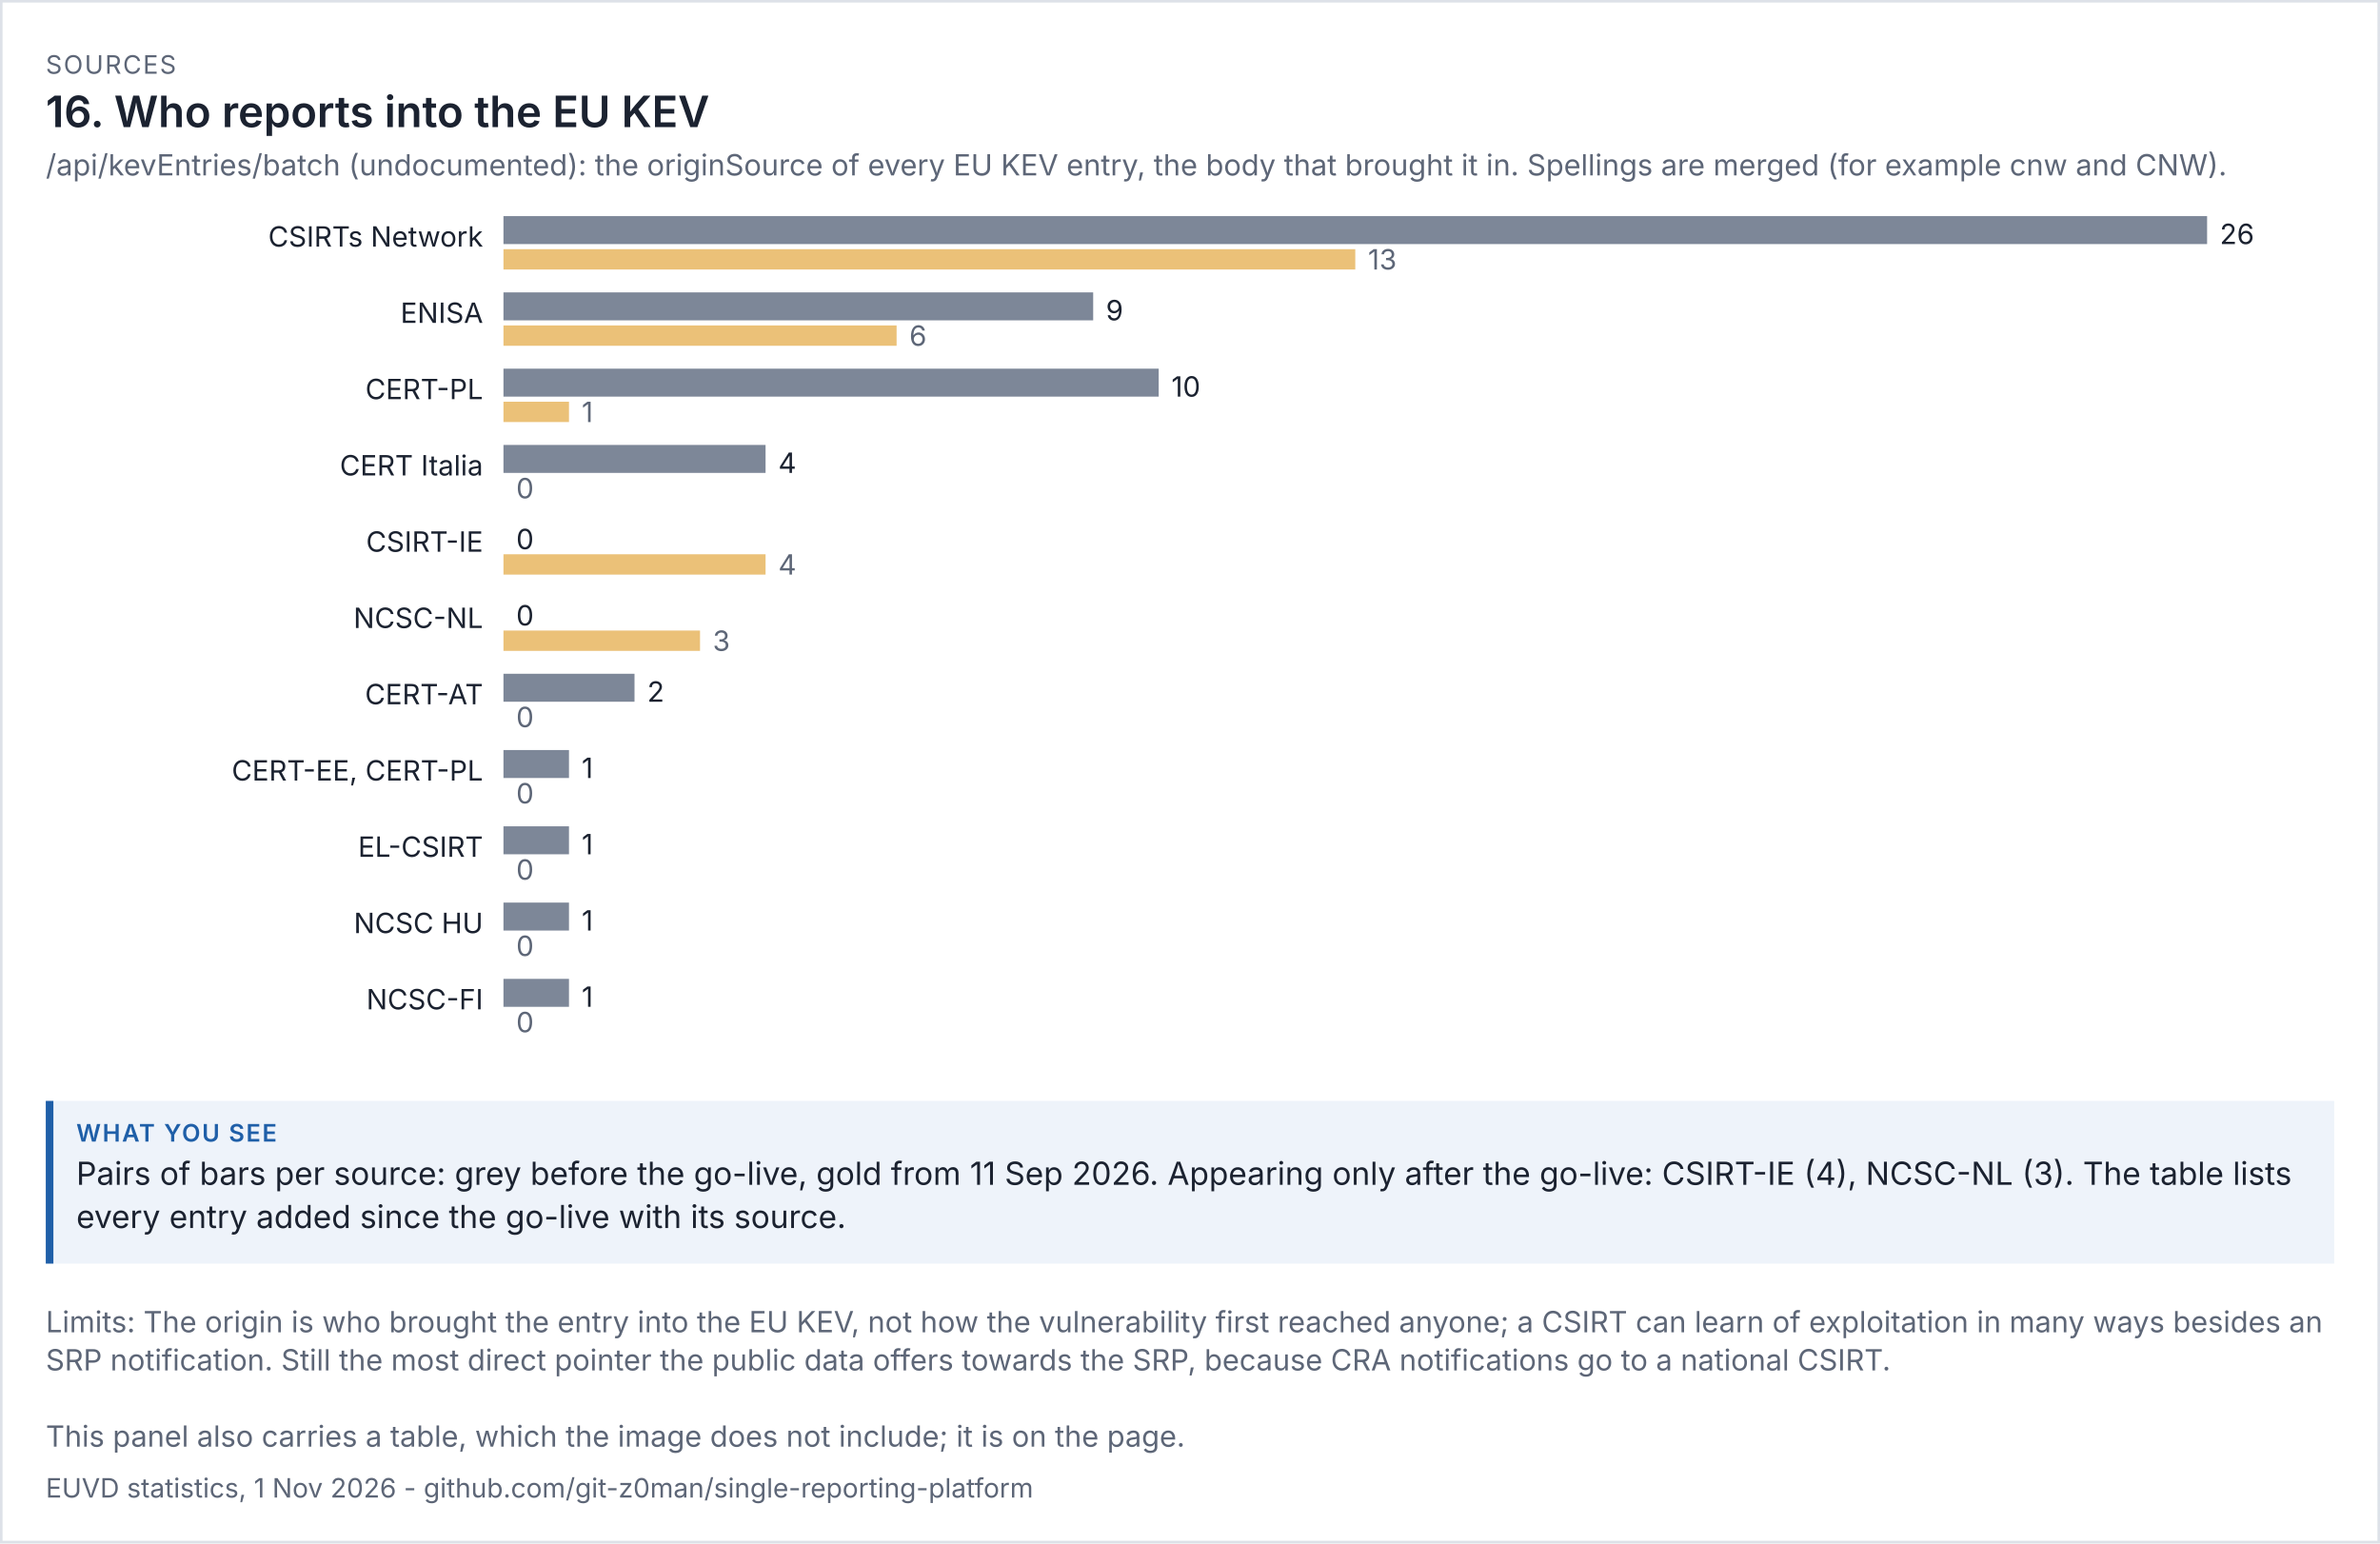
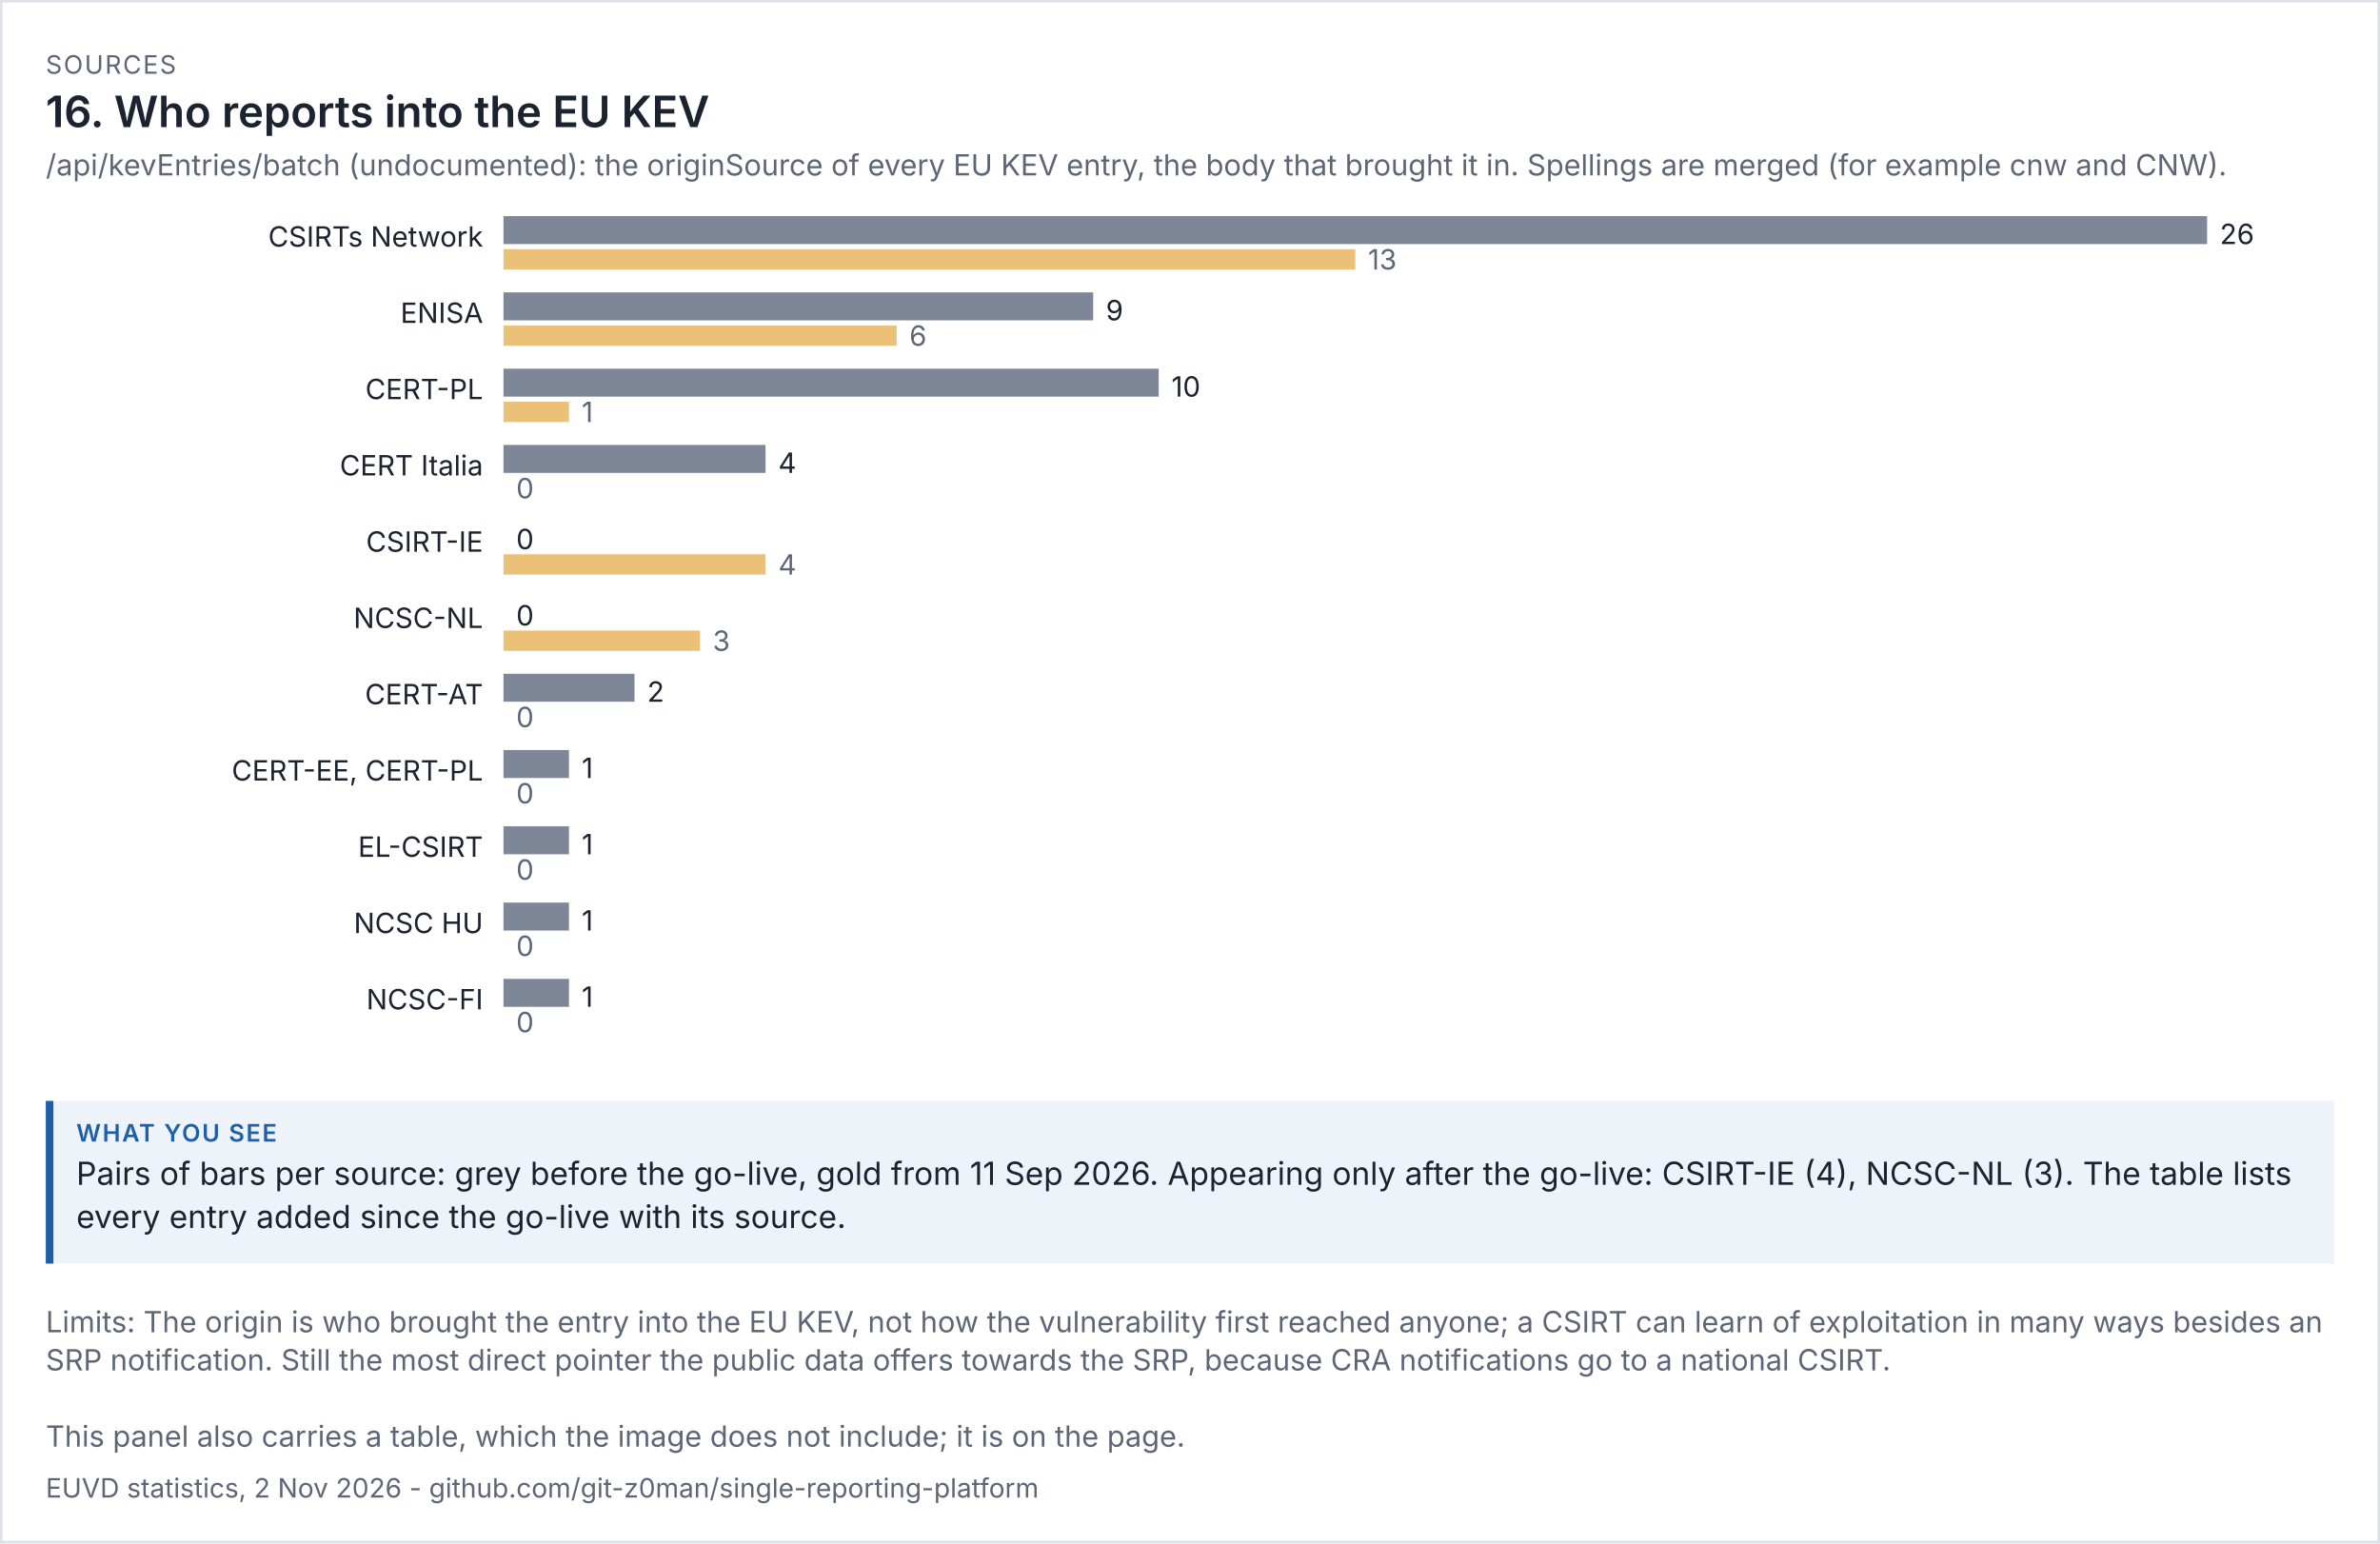
<svg xmlns="http://www.w3.org/2000/svg" viewBox="0 0 936 607" width="936" height="607" font-family="system-ui,-apple-system,'Segoe UI',sans-serif">
  <rect width="100%" height="100%" fill="#ffffff" />
  <rect x="0.5" y="0.5" width="935" height="606" fill="none" stroke="#dde1e8" />
  <text x="18" y="29" font-size="10" letter-spacing="0.6" fill="#5d6677">SOURCES</text>
  <text x="18" y="50" font-size="17" fill="#1b2230" font-weight="600">16. Who reports into the EU KEV</text>
  <text x="18" y="69" font-size="11.5" fill="#5d6677">/api/kevEntries/batch (undocumented): the originSource of every EU KEV entry, the body that brought it in. Spellings are merged (for example cnw and CNW).</text>
  <g transform="translate(18,79) scale(1)" font-size="11">
    <svg viewBox="0 0 900 342" role="img" width="900" height="342">
      <g>
        <text x="172" y="18" text-anchor="end" class="t" fill="rgb(27, 34, 48)">CSIRTs Network</text>
        <rect x="180" y="6" width="670" height="11" fill="rgb(125, 135, 152)" />
        <text x="855" y="17" class="t" fill="rgb(27, 34, 48)">26</text>
        <rect x="180" y="19" width="335" height="8" fill="rgb(224, 160, 48)" opacity="0.65" />
        <text x="520" y="27" fill="rgb(93, 102, 119)">13</text>
        <text x="172" y="48" text-anchor="end" class="t" fill="rgb(27, 34, 48)">ENISA</text>
        <rect x="180" y="36" width="231.923" height="11" fill="rgb(125, 135, 152)" />
        <text x="416.923" y="47" class="t" fill="rgb(27, 34, 48)">9</text>
        <rect x="180" y="49" width="154.615" height="8" fill="rgb(224, 160, 48)" opacity="0.65" />
        <text x="339.615" y="57" fill="rgb(93, 102, 119)">6</text>
        <text x="172" y="78" text-anchor="end" class="t" fill="rgb(27, 34, 48)">CERT-PL</text>
        <rect x="180" y="66" width="257.692" height="11" fill="rgb(125, 135, 152)" />
        <text x="442.692" y="77" class="t" fill="rgb(27, 34, 48)">10</text>
        <rect x="180" y="79" width="25.769" height="8" fill="rgb(224, 160, 48)" opacity="0.65" />
        <text x="210.769" y="87" fill="rgb(93, 102, 119)">1</text>
        <text x="172" y="108" text-anchor="end" class="t" fill="rgb(27, 34, 48)">CERT Italia</text>
        <rect x="180" y="96" width="103.077" height="11" fill="rgb(125, 135, 152)" />
        <text x="288.077" y="107" class="t" fill="rgb(27, 34, 48)">4</text>
        <rect x="180" y="109" width="0" height="8" fill="rgb(224, 160, 48)" opacity="0.65" />
        <text x="185" y="117" fill="rgb(93, 102, 119)">0</text>
        <text x="172" y="138" text-anchor="end" class="t" fill="rgb(27, 34, 48)">CSIRT-IE</text>
        <rect x="180" y="126" width="0" height="11" fill="rgb(125, 135, 152)" />
        <text x="185" y="137" class="t" fill="rgb(27, 34, 48)">0</text>
        <rect x="180" y="139" width="103.077" height="8" fill="rgb(224, 160, 48)" opacity="0.65" />
        <text x="288.077" y="147" fill="rgb(93, 102, 119)">4</text>
        <text x="172" y="168" text-anchor="end" class="t" fill="rgb(27, 34, 48)">NCSC-NL</text>
        <rect x="180" y="156" width="0" height="11" fill="rgb(125, 135, 152)" />
        <text x="185" y="167" class="t" fill="rgb(27, 34, 48)">0</text>
        <rect x="180" y="169" width="77.308" height="8" fill="rgb(224, 160, 48)" opacity="0.65" />
        <text x="262.308" y="177" fill="rgb(93, 102, 119)">3</text>
        <text x="172" y="198" text-anchor="end" class="t" fill="rgb(27, 34, 48)">CERT-AT</text>
        <rect x="180" y="186" width="51.538" height="11" fill="rgb(125, 135, 152)" />
        <text x="236.538" y="197" class="t" fill="rgb(27, 34, 48)">2</text>
        <rect x="180" y="199" width="0" height="8" fill="rgb(224, 160, 48)" opacity="0.65" />
        <text x="185" y="207" fill="rgb(93, 102, 119)">0</text>
        <text x="172" y="228" text-anchor="end" class="t" fill="rgb(27, 34, 48)">CERT-EE, CERT-PL</text>
        <rect x="180" y="216" width="25.769" height="11" fill="rgb(125, 135, 152)" />
        <text x="210.769" y="227" class="t" fill="rgb(27, 34, 48)">1</text>
        <rect x="180" y="229" width="0" height="8" fill="rgb(224, 160, 48)" opacity="0.65" />
        <text x="185" y="237" fill="rgb(93, 102, 119)">0</text>
        <text x="172" y="258" text-anchor="end" class="t" fill="rgb(27, 34, 48)">EL-CSIRT</text>
        <rect x="180" y="246" width="25.769" height="11" fill="rgb(125, 135, 152)" />
        <text x="210.769" y="257" class="t" fill="rgb(27, 34, 48)">1</text>
        <rect x="180" y="259" width="0" height="8" fill="rgb(224, 160, 48)" opacity="0.65" />
        <text x="185" y="267" fill="rgb(93, 102, 119)">0</text>
        <text x="172" y="288" text-anchor="end" class="t" fill="rgb(27, 34, 48)">NCSC HU</text>
        <rect x="180" y="276" width="25.769" height="11" fill="rgb(125, 135, 152)" />
        <text x="210.769" y="287" class="t" fill="rgb(27, 34, 48)">1</text>
        <rect x="180" y="289" width="0" height="8" fill="rgb(224, 160, 48)" opacity="0.65" />
        <text x="185" y="297" fill="rgb(93, 102, 119)">0</text>
        <text x="172" y="318" text-anchor="end" class="t" fill="rgb(27, 34, 48)">NCSC-FI</text>
        <rect x="180" y="306" width="25.769" height="11" fill="rgb(125, 135, 152)" />
        <text x="210.769" y="317" class="t" fill="rgb(27, 34, 48)">1</text>
        <rect x="180" y="319" width="0" height="8" fill="rgb(224, 160, 48)" opacity="0.65" />
        <text x="185" y="327" fill="rgb(93, 102, 119)">0</text>
      </g>
    </svg>
  </g>
  <rect x="18" y="433" width="900" height="64" fill="#eef3fa" />
  <rect x="18" y="433" width="3" height="64" fill="#1f5fa8" />
  <text x="30" y="449" font-size="9.5" letter-spacing="0.6" font-weight="600" fill="#1f5fa8">WHAT YOU SEE</text>
  <text x="30" y="466" font-size="12.5" fill="#1b2230">Pairs of bars per source: grey before the go-live, gold from 11 Sep 2026. Appearing only after the go-live: CSIRT-IE (4), NCSC-NL (3). The table lists</text>
  <text x="30" y="483" font-size="12.5" fill="#1b2230">every entry added since the go-live with its source.</text>
  <text x="18" y="524" font-size="11.5" fill="#5d6677">Limits: The origin is who brought the entry into the EU KEV, not how the vulnerability first reached anyone; a CSIRT can learn of exploitation in many ways besides an</text>
  <text x="18" y="539" font-size="11.5" fill="#5d6677">SRP notification. Still the most direct pointer the public data offers towards the SRP, because CRA notifications go to a national CSIRT.</text>
  <text x="18" y="569" font-size="11.5" fill="#5d6677">This panel also carries a table, which the image does not include; it is on the page.</text>
-   <text x="18" y="589" font-size="10.5" fill="#5d6677">EUVD statistics, 1 Nov 2026 - github.com/git-z0man/single-reporting-platform</text>
+   <text x="18" y="589" font-size="10.5" fill="#5d6677">EUVD statistics, 2 Nov 2026 - github.com/git-z0man/single-reporting-platform</text>
</svg>
